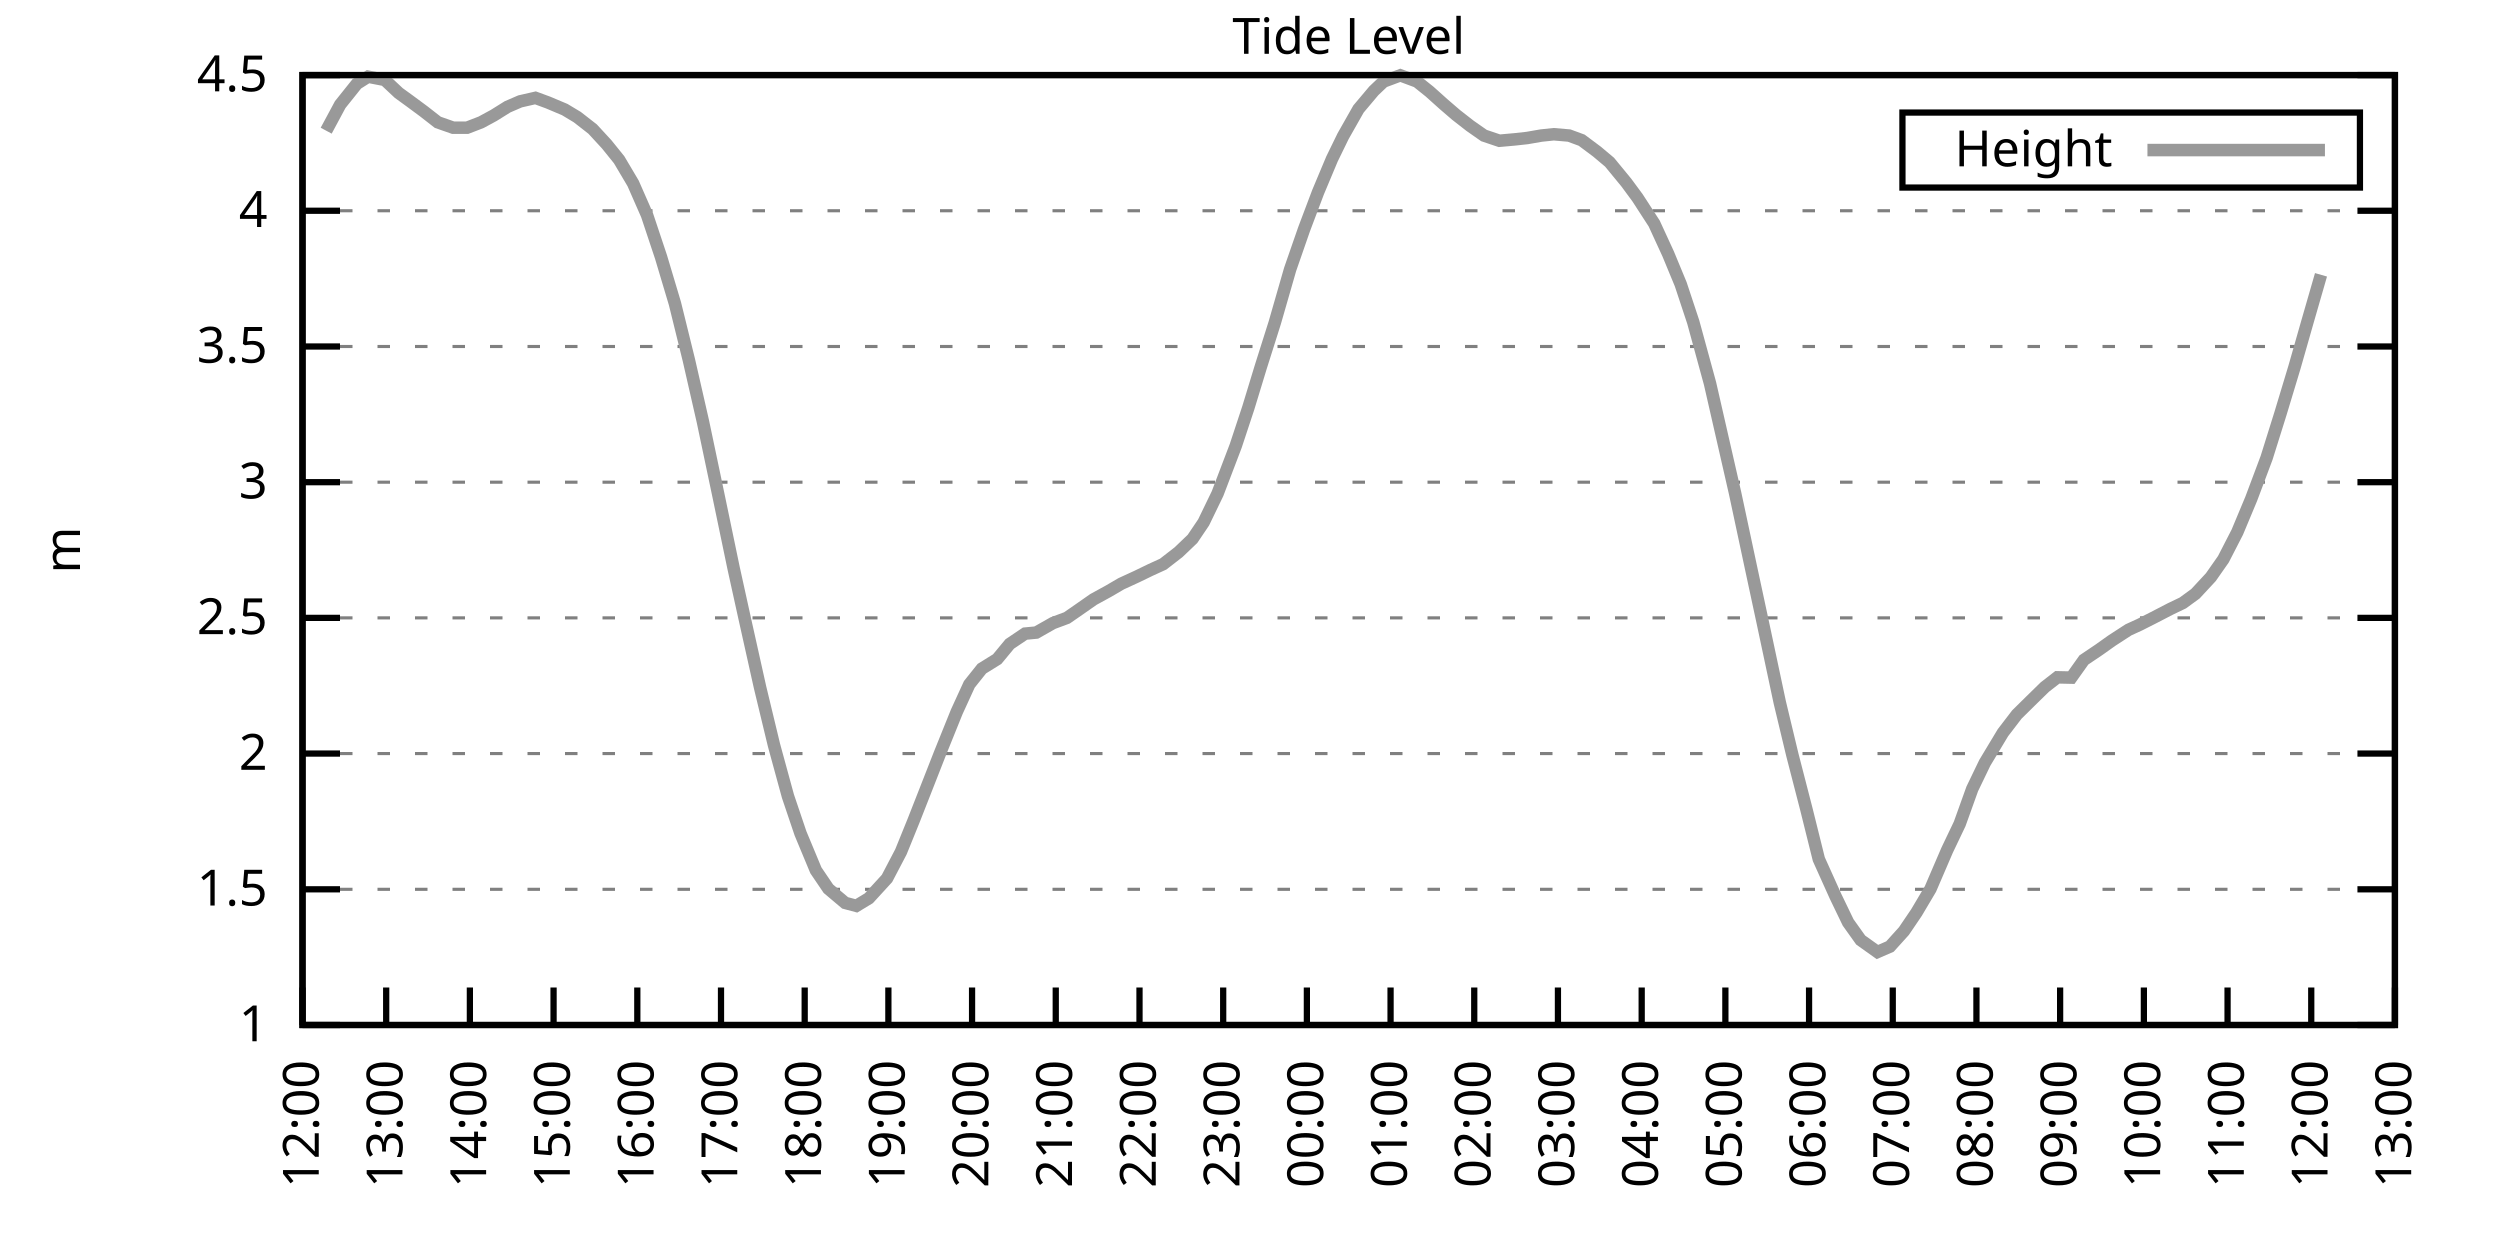
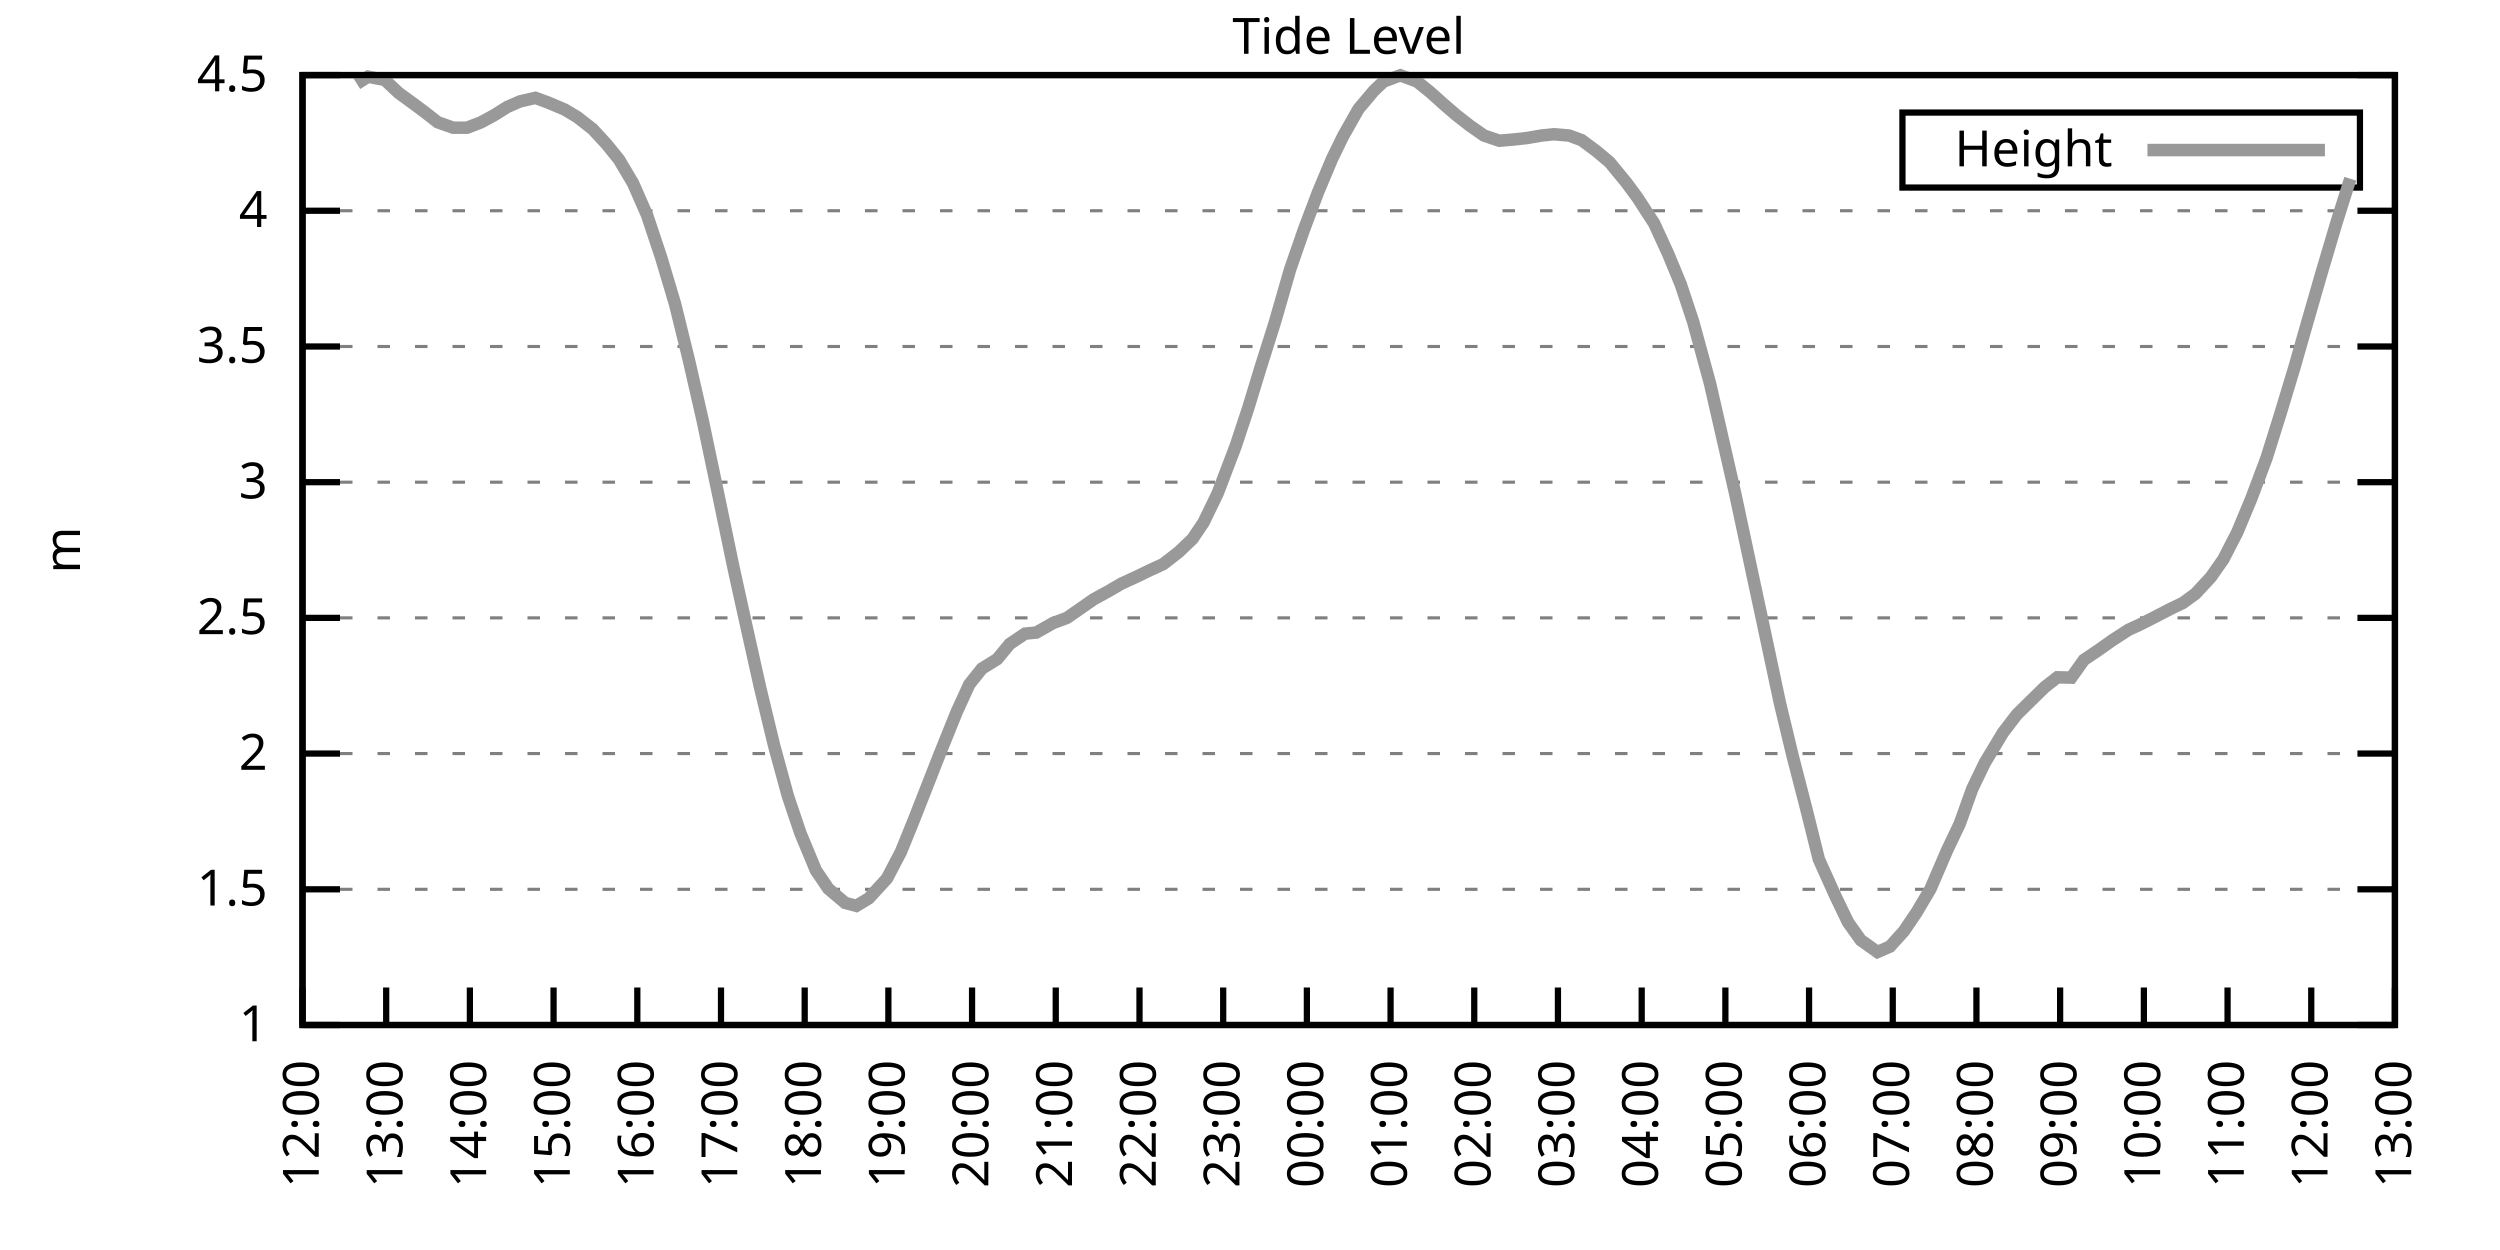
<svg xmlns="http://www.w3.org/2000/svg" xmlns:xlink="http://www.w3.org/1999/xlink" width="400" height="200" viewBox="0 0 400 200">
  <g id="gnuplot_canvas">
    <rect x="0" y="0" width="400" height="200" fill="none" />
    <defs>
      <circle id="gpDot" r="0.5" stroke-width="0.5" stroke="currentColor" />
      <path id="gpPt0" stroke-width="0.333" stroke="currentColor" d="M-1,0 h2 M0,-1 v2" />
      <path id="gpPt1" stroke-width="0.333" stroke="currentColor" d="M-1,-1 L1,1 M1,-1 L-1,1" />
      <path id="gpPt2" stroke-width="0.333" stroke="currentColor" d="M-1,0 L1,0 M0,-1 L0,1 M-1,-1 L1,1 M-1,1 L1,-1" />
      <rect id="gpPt3" stroke-width="0.333" stroke="currentColor" x="-1" y="-1" width="2" height="2" />
      <rect id="gpPt4" stroke-width="0.333" stroke="currentColor" fill="currentColor" x="-1" y="-1" width="2" height="2" />
      <circle id="gpPt5" stroke-width="0.333" stroke="currentColor" cx="0" cy="0" r="1" />
      <use xlink:href="#gpPt5" id="gpPt6" fill="currentColor" stroke="none" />
      <path id="gpPt7" stroke-width="0.333" stroke="currentColor" d="M0,-1.33 L-1.33,0.67 L1.33,0.67 z" />
      <use xlink:href="#gpPt7" id="gpPt8" fill="currentColor" stroke="none" />
      <use xlink:href="#gpPt7" id="gpPt9" stroke="currentColor" transform="rotate(180)" />
      <use xlink:href="#gpPt9" id="gpPt10" fill="currentColor" stroke="none" />
      <use xlink:href="#gpPt3" id="gpPt11" stroke="currentColor" transform="rotate(45)" />
      <use xlink:href="#gpPt11" id="gpPt12" fill="currentColor" stroke="none" />
      <path id="gpPt13" stroke-width="0.333" stroke="currentColor" d="M0,1.330 L1.265,0.411 L0.782,-1.067 L-0.782,-1.076 L-1.265,0.411 z" />
      <use xlink:href="#gpPt13" id="gpPt14" fill="currentColor" stroke="none" />
      <filter id="textbox" filterUnits="objectBoundingBox" x="0" y="0" height="1" width="1">
        <feFlood flood-color="white" flood-opacity="1" result="bgnd" />
        <feComposite in="SourceGraphic" in2="bgnd" operator="atop" />
      </filter>
      <filter id="greybox" filterUnits="objectBoundingBox" x="0" y="0" height="1" width="1">
        <feFlood flood-color="lightgrey" flood-opacity="1" result="grey" />
        <feComposite in="SourceGraphic" in2="grey" operator="atop" />
      </filter>
    </defs>
    <g fill="none" color="white" stroke="currentColor" stroke-width="1.00" stroke-linecap="butt" stroke-linejoin="miter">
</g>
    <g fill="none" color="black" stroke="currentColor" stroke-width="1.00" stroke-linecap="butt" stroke-linejoin="miter">
      <g stroke="none" shape-rendering="crispEdges">
        <polygon fill="rgb(255, 255, 255)" points="48.40,164.00 383.18,164.00 383.18,12.02 48.40,12.02 " />
      </g>
    </g>
    <g fill="none" color="black" stroke="currentColor" stroke-width="1.00" stroke-linecap="butt" stroke-linejoin="miter">
</g>
    <g fill="none" color="black" stroke="black" stroke-width="0.50" stroke-linecap="butt" stroke-linejoin="miter">
</g>
    <g fill="none" color="gray" stroke="currentColor" stroke-width="0.50" stroke-linecap="butt" stroke-linejoin="miter">
      <path stroke="gray" stroke-dasharray="2,4" class="gridline" d="M48.40,164.00 L383.19,164.00  " />
    </g>
    <g fill="none" color="gray" stroke="gray" stroke-width="1.00" stroke-linecap="butt" stroke-linejoin="miter">
</g>
    <g fill="none" color="black" stroke="currentColor" stroke-width="1.00" stroke-linecap="butt" stroke-linejoin="miter">
      <path stroke="black" d="M48.40,164.00 L54.40,164.00 M383.19,164.00 L377.19,164.00  " />
      <g transform="translate(42.80,166.60)" stroke="none" fill="black" font-family="Sans" font-size="8.00" text-anchor="end">
        <text>
          <tspan font-family="Sans"> 1</tspan>
        </text>
      </g>
    </g>
    <g fill="none" color="black" stroke="currentColor" stroke-width="1.00" stroke-linecap="butt" stroke-linejoin="miter">
</g>
    <g fill="none" color="black" stroke="black" stroke-width="0.50" stroke-linecap="butt" stroke-linejoin="miter">
</g>
    <g fill="none" color="gray" stroke="currentColor" stroke-width="0.50" stroke-linecap="butt" stroke-linejoin="miter">
      <path stroke="gray" stroke-dasharray="2,4" class="gridline" d="M48.40,142.29 L383.19,142.29  " />
    </g>
    <g fill="none" color="gray" stroke="gray" stroke-width="1.00" stroke-linecap="butt" stroke-linejoin="miter">
</g>
    <g fill="none" color="black" stroke="currentColor" stroke-width="1.00" stroke-linecap="butt" stroke-linejoin="miter">
      <path stroke="black" d="M48.40,142.29 L54.40,142.29 M383.19,142.29 L377.19,142.29  " />
      <g transform="translate(42.80,144.89)" stroke="none" fill="black" font-family="Sans" font-size="8.00" text-anchor="end">
        <text>
          <tspan font-family="Sans"> 1.5</tspan>
        </text>
      </g>
    </g>
    <g fill="none" color="black" stroke="currentColor" stroke-width="1.00" stroke-linecap="butt" stroke-linejoin="miter">
</g>
    <g fill="none" color="black" stroke="black" stroke-width="0.50" stroke-linecap="butt" stroke-linejoin="miter">
</g>
    <g fill="none" color="gray" stroke="currentColor" stroke-width="0.50" stroke-linecap="butt" stroke-linejoin="miter">
      <path stroke="gray" stroke-dasharray="2,4" class="gridline" d="M48.40,120.57 L383.19,120.57  " />
    </g>
    <g fill="none" color="gray" stroke="gray" stroke-width="1.00" stroke-linecap="butt" stroke-linejoin="miter">
</g>
    <g fill="none" color="black" stroke="currentColor" stroke-width="1.00" stroke-linecap="butt" stroke-linejoin="miter">
      <path stroke="black" d="M48.40,120.57 L54.40,120.57 M383.19,120.57 L377.19,120.57  " />
      <g transform="translate(42.80,123.17)" stroke="none" fill="black" font-family="Sans" font-size="8.00" text-anchor="end">
        <text>
          <tspan font-family="Sans"> 2</tspan>
        </text>
      </g>
    </g>
    <g fill="none" color="black" stroke="currentColor" stroke-width="1.00" stroke-linecap="butt" stroke-linejoin="miter">
</g>
    <g fill="none" color="black" stroke="black" stroke-width="0.50" stroke-linecap="butt" stroke-linejoin="miter">
</g>
    <g fill="none" color="gray" stroke="currentColor" stroke-width="0.50" stroke-linecap="butt" stroke-linejoin="miter">
      <path stroke="gray" stroke-dasharray="2,4" class="gridline" d="M48.40,98.86 L383.19,98.86  " />
    </g>
    <g fill="none" color="gray" stroke="gray" stroke-width="1.00" stroke-linecap="butt" stroke-linejoin="miter">
</g>
    <g fill="none" color="black" stroke="currentColor" stroke-width="1.00" stroke-linecap="butt" stroke-linejoin="miter">
      <path stroke="black" d="M48.40,98.86 L54.40,98.86 M383.19,98.86 L377.19,98.86  " />
      <g transform="translate(42.80,101.46)" stroke="none" fill="black" font-family="Sans" font-size="8.00" text-anchor="end">
        <text>
          <tspan font-family="Sans"> 2.5</tspan>
        </text>
      </g>
    </g>
    <g fill="none" color="black" stroke="currentColor" stroke-width="1.00" stroke-linecap="butt" stroke-linejoin="miter">
</g>
    <g fill="none" color="black" stroke="black" stroke-width="0.50" stroke-linecap="butt" stroke-linejoin="miter">
</g>
    <g fill="none" color="gray" stroke="currentColor" stroke-width="0.50" stroke-linecap="butt" stroke-linejoin="miter">
      <path stroke="gray" stroke-dasharray="2,4" class="gridline" d="M48.40,77.15 L383.19,77.15  " />
    </g>
    <g fill="none" color="gray" stroke="gray" stroke-width="1.00" stroke-linecap="butt" stroke-linejoin="miter">
</g>
    <g fill="none" color="black" stroke="currentColor" stroke-width="1.00" stroke-linecap="butt" stroke-linejoin="miter">
      <path stroke="black" d="M48.40,77.15 L54.40,77.15 M383.19,77.15 L377.19,77.15  " />
      <g transform="translate(42.80,79.75)" stroke="none" fill="black" font-family="Sans" font-size="8.00" text-anchor="end">
        <text>
          <tspan font-family="Sans"> 3</tspan>
        </text>
      </g>
    </g>
    <g fill="none" color="black" stroke="currentColor" stroke-width="1.00" stroke-linecap="butt" stroke-linejoin="miter">
</g>
    <g fill="none" color="black" stroke="black" stroke-width="0.50" stroke-linecap="butt" stroke-linejoin="miter">
</g>
    <g fill="none" color="gray" stroke="currentColor" stroke-width="0.50" stroke-linecap="butt" stroke-linejoin="miter">
      <path stroke="gray" stroke-dasharray="2,4" class="gridline" d="M48.40,55.44 L383.19,55.44  " />
    </g>
    <g fill="none" color="gray" stroke="gray" stroke-width="1.00" stroke-linecap="butt" stroke-linejoin="miter">
</g>
    <g fill="none" color="black" stroke="currentColor" stroke-width="1.00" stroke-linecap="butt" stroke-linejoin="miter">
      <path stroke="black" d="M48.40,55.44 L54.40,55.44 M383.19,55.44 L377.19,55.44  " />
      <g transform="translate(42.80,58.04)" stroke="none" fill="black" font-family="Sans" font-size="8.00" text-anchor="end">
        <text>
          <tspan font-family="Sans"> 3.5</tspan>
        </text>
      </g>
    </g>
    <g fill="none" color="black" stroke="currentColor" stroke-width="1.00" stroke-linecap="butt" stroke-linejoin="miter">
</g>
    <g fill="none" color="black" stroke="black" stroke-width="0.50" stroke-linecap="butt" stroke-linejoin="miter">
</g>
    <g fill="none" color="gray" stroke="currentColor" stroke-width="0.50" stroke-linecap="butt" stroke-linejoin="miter">
      <path stroke="gray" stroke-dasharray="2,4" class="gridline" d="M48.40,33.72 L383.19,33.72  " />
    </g>
    <g fill="none" color="gray" stroke="gray" stroke-width="1.00" stroke-linecap="butt" stroke-linejoin="miter">
</g>
    <g fill="none" color="black" stroke="currentColor" stroke-width="1.00" stroke-linecap="butt" stroke-linejoin="miter">
      <path stroke="black" d="M48.40,33.72 L54.40,33.72 M383.19,33.72 L377.19,33.72  " />
      <g transform="translate(42.80,36.32)" stroke="none" fill="black" font-family="Sans" font-size="8.00" text-anchor="end">
        <text>
          <tspan font-family="Sans"> 4</tspan>
        </text>
      </g>
    </g>
    <g fill="none" color="black" stroke="currentColor" stroke-width="1.00" stroke-linecap="butt" stroke-linejoin="miter">
</g>
    <g fill="none" color="black" stroke="black" stroke-width="0.50" stroke-linecap="butt" stroke-linejoin="miter">
</g>
    <g fill="none" color="gray" stroke="currentColor" stroke-width="0.50" stroke-linecap="butt" stroke-linejoin="miter">
      <path stroke="gray" stroke-dasharray="2,4" class="gridline" d="M48.40,12.01 L383.19,12.01  " />
    </g>
    <g fill="none" color="gray" stroke="gray" stroke-width="1.00" stroke-linecap="butt" stroke-linejoin="miter">
</g>
    <g fill="none" color="black" stroke="currentColor" stroke-width="1.00" stroke-linecap="butt" stroke-linejoin="miter">
      <path stroke="black" d="M48.40,12.01 L54.40,12.01 M383.19,12.01 L377.19,12.01  " />
      <g transform="translate(42.80,14.61)" stroke="none" fill="black" font-family="Sans" font-size="8.00" text-anchor="end">
        <text>
          <tspan font-family="Sans"> 4.5</tspan>
        </text>
      </g>
    </g>
    <g fill="none" color="black" stroke="currentColor" stroke-width="1.00" stroke-linecap="butt" stroke-linejoin="miter">
      <path stroke="black" d="M48.40,164.00 L48.40,158.00  " />
      <g transform="translate(51.00,169.60) rotate(270.00)" stroke="none" fill="black" font-family="Sans" font-size="8.00" text-anchor="end">
        <text>
          <tspan font-family="Sans">12:00</tspan>
        </text>
      </g>
    </g>
    <g fill="none" color="black" stroke="currentColor" stroke-width="1.00" stroke-linecap="butt" stroke-linejoin="miter">
      <path stroke="black" d="M61.79,164.00 L61.79,158.00  " />
      <g transform="translate(64.39,169.60) rotate(270.00)" stroke="none" fill="black" font-family="Sans" font-size="8.00" text-anchor="end">
        <text>
          <tspan font-family="Sans">13:00</tspan>
        </text>
      </g>
    </g>
    <g fill="none" color="black" stroke="currentColor" stroke-width="1.00" stroke-linecap="butt" stroke-linejoin="miter">
      <path stroke="black" d="M75.18,164.00 L75.18,158.00  " />
      <g transform="translate(77.78,169.60) rotate(270.00)" stroke="none" fill="black" font-family="Sans" font-size="8.00" text-anchor="end">
        <text>
          <tspan font-family="Sans">14:00</tspan>
        </text>
      </g>
    </g>
    <g fill="none" color="black" stroke="currentColor" stroke-width="1.00" stroke-linecap="butt" stroke-linejoin="miter">
      <path stroke="black" d="M88.57,164.00 L88.57,158.00  " />
      <g transform="translate(91.17,169.60) rotate(270.00)" stroke="none" fill="black" font-family="Sans" font-size="8.00" text-anchor="end">
        <text>
          <tspan font-family="Sans">15:00</tspan>
        </text>
      </g>
    </g>
    <g fill="none" color="black" stroke="currentColor" stroke-width="1.00" stroke-linecap="butt" stroke-linejoin="miter">
      <path stroke="black" d="M101.97,164.00 L101.97,158.00  " />
      <g transform="translate(104.57,169.60) rotate(270.00)" stroke="none" fill="black" font-family="Sans" font-size="8.00" text-anchor="end">
        <text>
          <tspan font-family="Sans">16:00</tspan>
        </text>
      </g>
    </g>
    <g fill="none" color="black" stroke="currentColor" stroke-width="1.00" stroke-linecap="butt" stroke-linejoin="miter">
      <path stroke="black" d="M115.36,164.00 L115.36,158.00  " />
      <g transform="translate(117.96,169.60) rotate(270.00)" stroke="none" fill="black" font-family="Sans" font-size="8.00" text-anchor="end">
        <text>
          <tspan font-family="Sans">17:00</tspan>
        </text>
      </g>
    </g>
    <g fill="none" color="black" stroke="currentColor" stroke-width="1.00" stroke-linecap="butt" stroke-linejoin="miter">
      <path stroke="black" d="M128.75,164.00 L128.75,158.00  " />
      <g transform="translate(131.35,169.60) rotate(270.00)" stroke="none" fill="black" font-family="Sans" font-size="8.00" text-anchor="end">
        <text>
          <tspan font-family="Sans">18:00</tspan>
        </text>
      </g>
    </g>
    <g fill="none" color="black" stroke="currentColor" stroke-width="1.00" stroke-linecap="butt" stroke-linejoin="miter">
      <path stroke="black" d="M142.14,164.00 L142.14,158.00  " />
      <g transform="translate(144.74,169.60) rotate(270.00)" stroke="none" fill="black" font-family="Sans" font-size="8.00" text-anchor="end">
        <text>
          <tspan font-family="Sans">19:00</tspan>
        </text>
      </g>
    </g>
    <g fill="none" color="black" stroke="currentColor" stroke-width="1.00" stroke-linecap="butt" stroke-linejoin="miter">
      <path stroke="black" d="M155.53,164.00 L155.53,158.00  " />
      <g transform="translate(158.13,169.60) rotate(270.00)" stroke="none" fill="black" font-family="Sans" font-size="8.00" text-anchor="end">
        <text>
          <tspan font-family="Sans">20:00</tspan>
        </text>
      </g>
    </g>
    <g fill="none" color="black" stroke="currentColor" stroke-width="1.00" stroke-linecap="butt" stroke-linejoin="miter">
      <path stroke="black" d="M168.92,164.00 L168.92,158.00  " />
      <g transform="translate(171.52,169.60) rotate(270.00)" stroke="none" fill="black" font-family="Sans" font-size="8.00" text-anchor="end">
        <text>
          <tspan font-family="Sans">21:00</tspan>
        </text>
      </g>
    </g>
    <g fill="none" color="black" stroke="currentColor" stroke-width="1.00" stroke-linecap="butt" stroke-linejoin="miter">
      <path stroke="black" d="M182.32,164.00 L182.32,158.00  " />
      <g transform="translate(184.92,169.60) rotate(270.00)" stroke="none" fill="black" font-family="Sans" font-size="8.00" text-anchor="end">
        <text>
          <tspan font-family="Sans">22:00</tspan>
        </text>
      </g>
    </g>
    <g fill="none" color="black" stroke="currentColor" stroke-width="1.00" stroke-linecap="butt" stroke-linejoin="miter">
      <path stroke="black" d="M195.71,164.00 L195.71,158.00  " />
      <g transform="translate(198.31,169.60) rotate(270.00)" stroke="none" fill="black" font-family="Sans" font-size="8.00" text-anchor="end">
        <text>
          <tspan font-family="Sans">23:00</tspan>
        </text>
      </g>
    </g>
    <g fill="none" color="black" stroke="currentColor" stroke-width="1.00" stroke-linecap="butt" stroke-linejoin="miter">
      <path stroke="black" d="M209.10,164.00 L209.10,158.00  " />
      <g transform="translate(211.70,169.60) rotate(270.00)" stroke="none" fill="black" font-family="Sans" font-size="8.00" text-anchor="end">
        <text>
          <tspan font-family="Sans">00:00</tspan>
        </text>
      </g>
    </g>
    <g fill="none" color="black" stroke="currentColor" stroke-width="1.00" stroke-linecap="butt" stroke-linejoin="miter">
      <path stroke="black" d="M222.49,164.00 L222.49,158.00  " />
      <g transform="translate(225.09,169.60) rotate(270.00)" stroke="none" fill="black" font-family="Sans" font-size="8.00" text-anchor="end">
        <text>
          <tspan font-family="Sans">01:00</tspan>
        </text>
      </g>
    </g>
    <g fill="none" color="black" stroke="currentColor" stroke-width="1.00" stroke-linecap="butt" stroke-linejoin="miter">
      <path stroke="black" d="M235.88,164.00 L235.88,158.00  " />
      <g transform="translate(238.48,169.60) rotate(270.00)" stroke="none" fill="black" font-family="Sans" font-size="8.00" text-anchor="end">
        <text>
          <tspan font-family="Sans">02:00</tspan>
        </text>
      </g>
    </g>
    <g fill="none" color="black" stroke="currentColor" stroke-width="1.00" stroke-linecap="butt" stroke-linejoin="miter">
      <path stroke="black" d="M249.27,164.00 L249.27,158.00  " />
      <g transform="translate(251.87,169.60) rotate(270.00)" stroke="none" fill="black" font-family="Sans" font-size="8.00" text-anchor="end">
        <text>
          <tspan font-family="Sans">03:00</tspan>
        </text>
      </g>
    </g>
    <g fill="none" color="black" stroke="currentColor" stroke-width="1.00" stroke-linecap="butt" stroke-linejoin="miter">
      <path stroke="black" d="M262.67,164.00 L262.67,158.00  " />
      <g transform="translate(265.27,169.60) rotate(270.00)" stroke="none" fill="black" font-family="Sans" font-size="8.00" text-anchor="end">
        <text>
          <tspan font-family="Sans">04:00</tspan>
        </text>
      </g>
    </g>
    <g fill="none" color="black" stroke="currentColor" stroke-width="1.00" stroke-linecap="butt" stroke-linejoin="miter">
      <path stroke="black" d="M276.06,164.00 L276.06,158.00  " />
      <g transform="translate(278.66,169.60) rotate(270.00)" stroke="none" fill="black" font-family="Sans" font-size="8.00" text-anchor="end">
        <text>
          <tspan font-family="Sans">05:00</tspan>
        </text>
      </g>
    </g>
    <g fill="none" color="black" stroke="currentColor" stroke-width="1.00" stroke-linecap="butt" stroke-linejoin="miter">
      <path stroke="black" d="M289.45,164.00 L289.45,158.00  " />
      <g transform="translate(292.05,169.60) rotate(270.00)" stroke="none" fill="black" font-family="Sans" font-size="8.00" text-anchor="end">
        <text>
          <tspan font-family="Sans">06:00</tspan>
        </text>
      </g>
    </g>
    <g fill="none" color="black" stroke="currentColor" stroke-width="1.00" stroke-linecap="butt" stroke-linejoin="miter">
      <path stroke="black" d="M302.84,164.00 L302.84,158.00  " />
      <g transform="translate(305.44,169.60) rotate(270.00)" stroke="none" fill="black" font-family="Sans" font-size="8.00" text-anchor="end">
        <text>
          <tspan font-family="Sans">07:00</tspan>
        </text>
      </g>
    </g>
    <g fill="none" color="black" stroke="currentColor" stroke-width="1.00" stroke-linecap="butt" stroke-linejoin="miter">
      <path stroke="black" d="M316.23,164.00 L316.23,158.00  " />
      <g transform="translate(318.83,169.60) rotate(270.00)" stroke="none" fill="black" font-family="Sans" font-size="8.00" text-anchor="end">
        <text>
          <tspan font-family="Sans">08:00</tspan>
        </text>
      </g>
    </g>
    <g fill="none" color="black" stroke="currentColor" stroke-width="1.00" stroke-linecap="butt" stroke-linejoin="miter">
      <path stroke="black" d="M329.62,164.00 L329.62,158.00  " />
      <g transform="translate(332.22,169.60) rotate(270.00)" stroke="none" fill="black" font-family="Sans" font-size="8.00" text-anchor="end">
        <text>
          <tspan font-family="Sans">09:00</tspan>
        </text>
      </g>
    </g>
    <g fill="none" color="black" stroke="currentColor" stroke-width="1.00" stroke-linecap="butt" stroke-linejoin="miter">
      <path stroke="black" d="M343.02,164.00 L343.02,158.00  " />
      <g transform="translate(345.62,169.60) rotate(270.00)" stroke="none" fill="black" font-family="Sans" font-size="8.00" text-anchor="end">
        <text>
          <tspan font-family="Sans">10:00</tspan>
        </text>
      </g>
    </g>
    <g fill="none" color="black" stroke="currentColor" stroke-width="1.00" stroke-linecap="butt" stroke-linejoin="miter">
      <path stroke="black" d="M356.41,164.00 L356.41,158.00  " />
      <g transform="translate(359.01,169.60) rotate(270.00)" stroke="none" fill="black" font-family="Sans" font-size="8.00" text-anchor="end">
        <text>
          <tspan font-family="Sans">11:00</tspan>
        </text>
      </g>
    </g>
    <g fill="none" color="black" stroke="currentColor" stroke-width="1.00" stroke-linecap="butt" stroke-linejoin="miter">
      <path stroke="black" d="M369.80,164.00 L369.80,158.00  " />
      <g transform="translate(372.40,169.60) rotate(270.00)" stroke="none" fill="black" font-family="Sans" font-size="8.00" text-anchor="end">
        <text>
          <tspan font-family="Sans">12:00</tspan>
        </text>
      </g>
    </g>
    <g fill="none" color="black" stroke="currentColor" stroke-width="1.00" stroke-linecap="butt" stroke-linejoin="miter">
      <path stroke="black" d="M383.19,164.00 L383.19,158.00  " />
      <g transform="translate(385.79,169.60) rotate(270.00)" stroke="none" fill="black" font-family="Sans" font-size="8.00" text-anchor="end">
        <text>
          <tspan font-family="Sans">13:00</tspan>
        </text>
      </g>
    </g>
    <g fill="none" color="black" stroke="currentColor" stroke-width="1.00" stroke-linecap="butt" stroke-linejoin="miter">
</g>
    <g fill="none" color="black" stroke="currentColor" stroke-width="1.00" stroke-linecap="butt" stroke-linejoin="miter">
      <path stroke="black" d="M48.40,12.01 L48.40,164.00 L383.19,164.00 L383.19,12.01 L48.40,12.01 Z  " />
    </g>
    <g fill="none" color="black" stroke="currentColor" stroke-width="1.00" stroke-linecap="butt" stroke-linejoin="miter">
</g>
    <g fill="none" color="black" stroke="currentColor" stroke-width="1.00" stroke-linecap="butt" stroke-linejoin="miter">
      <path stroke="black" d="M304.39,30.01 L304.39,18.01 L377.59,18.01 L377.59,30.01 L304.39,30.01 Z  " />
    </g>
    <g id="Tide_level_plot_1">
      <g fill="none" color="white" stroke="black" stroke-width="2.00" stroke-linecap="butt" stroke-linejoin="miter">
</g>
      <g fill="none" color="black" stroke="currentColor" stroke-width="2.00" stroke-linecap="butt" stroke-linejoin="miter">
        <g transform="translate(337.99,26.61)" stroke="none" fill="black" font-family="Sans" font-size="8.00" text-anchor="end">
          <text>
            <tspan font-family="Sans">Height</tspan>
          </text>
        </g>
      </g>
      <g fill="none" color="black" stroke="currentColor" stroke-width="2.00" stroke-linecap="butt" stroke-linejoin="miter">
-         <path stroke="rgb(153, 153, 153)" d="M343.59,24.01 L371.99,24.01 M52.19,20.91 L54.43,16.74 L57.10,13.40 L58.89,12.27 L61.57,12.79 L63.80,14.88   L65.59,16.18 L67.82,17.83 L70.05,19.57 L72.50,20.43 L74.74,20.43 L76.97,19.57 L78.98,18.48 L81.21,17.09   L83.22,16.22 L85.67,15.66 L87.68,16.40 L90.36,17.53 L92.37,18.74 L94.82,20.65 L97.06,23.08 L99.06,25.56   L101.30,29.34 L103.53,34.42 L105.76,41.11 L107.99,48.57 L110.22,57.61 L112.46,67.42 L114.91,79.06 L117.37,90.87   L119.15,98.95 L121.61,109.98 L123.84,119.23 L126.07,127.39 L128.08,133.34 L130.54,139.25 L132.54,142.20 L135.22,144.46   L137.01,144.94 L139.02,143.72 L141.92,140.55 L144.15,136.29 L146.16,131.34 L148.17,126.22 L150.40,120.53 L153.08,113.89   L155.09,109.50 L157.10,106.98 L159.55,105.46 L161.56,103.03 L164.01,101.38 L165.80,101.21 L168.48,99.69 L170.71,98.86   L172.72,97.47 L174.95,95.91 L177.41,94.56 L179.41,93.39 L181.87,92.26 L184.10,91.18 L186.11,90.26 L188.57,88.35   L190.80,86.22 L192.58,83.58 L194.81,78.97 L197.72,71.33 L199.73,65.25 L201.73,58.69 L203.97,51.61 L206.42,43.10   L208.65,36.68 L210.88,30.77 L213.12,25.43 L214.90,21.78 L217.36,17.44 L219.81,14.53 L221.37,13.05 L224.05,12.05   L226.73,13.05 L228.74,14.66 L230.97,16.66 L232.98,18.39 L235.21,20.13 L237.44,21.69 L239.90,22.52 L242.36,22.30   L244.36,22.08 L246.60,21.69 L248.60,21.48 L251.06,21.69 L253.07,22.43 L255.52,24.26 L257.53,25.95 L260.21,29.21   L262.00,31.64 L264.67,35.76 L266.91,40.63 L268.92,45.49 L270.92,51.53 L273.60,61.34 L277.62,78.93 L280.30,91.48   L282.08,99.77 L284.76,112.37 L286.77,120.75 L289.00,129.39 L291.01,137.47 L293.69,143.42 L295.70,147.59 L297.71,150.41   L300.39,152.32 L302.39,151.45 L304.63,148.97 L306.63,146.02 L308.87,142.24 L311.54,136.03 L313.55,131.82 L315.56,126.22   L317.57,122.05 L320.47,117.23 L322.70,114.32 L324.94,112.11 L327.17,109.93 L329.18,108.37 L331.41,108.42 L333.42,105.59   L335.87,103.94 L337.88,102.51 L340.56,100.77 L342.35,99.95 L344.58,98.82 L347.26,97.43 L349.26,96.47 L351.27,95.00   L353.73,92.35 L355.74,89.48 L357.97,85.14 L360.20,79.80 L362.66,73.24 L364.89,66.12 L367.12,58.74 L369.13,51.70   L371.36,43.97  " />
+         <path stroke="rgb(153, 153, 153)" d="M343.59,24.01 L371.99,24.01 M57.10,13.40 L58.89,12.27 L61.57,12.79 L63.80,14.88 L65.59,16.18 L67.82,17.83   L70.05,19.57 L72.50,20.43 L74.74,20.43 L76.97,19.57 L78.98,18.48 L81.21,17.09 L83.22,16.22 L85.67,15.66   L87.68,16.40 L90.36,17.53 L92.37,18.74 L94.82,20.65 L97.06,23.08 L99.06,25.56 L101.30,29.34 L103.53,34.42   L105.76,41.11 L107.99,48.57 L110.22,57.61 L112.46,67.42 L114.91,79.06 L117.37,90.87 L119.15,98.95 L121.61,109.98   L123.84,119.23 L126.07,127.39 L128.08,133.34 L130.54,139.25 L132.54,142.20 L135.22,144.46 L137.01,144.94 L139.02,143.72   L141.92,140.55 L144.15,136.29 L146.16,131.34 L148.17,126.22 L150.40,120.53 L153.08,113.89 L155.09,109.50 L157.10,106.98   L159.55,105.46 L161.56,103.03 L164.01,101.38 L165.80,101.21 L168.48,99.69 L170.71,98.86 L172.72,97.47 L174.95,95.91   L177.41,94.56 L179.41,93.39 L181.87,92.26 L184.10,91.18 L186.11,90.26 L188.57,88.35 L190.80,86.22 L192.58,83.58   L194.81,78.97 L197.72,71.33 L199.73,65.25 L201.73,58.69 L203.97,51.61 L206.42,43.10 L208.65,36.68 L210.88,30.77   L213.12,25.43 L214.90,21.78 L217.36,17.44 L219.81,14.53 L221.37,13.05 L224.05,12.05 L226.73,13.05 L228.74,14.66   L230.97,16.66 L232.98,18.39 L235.21,20.13 L237.44,21.69 L239.90,22.52 L242.36,22.30 L244.36,22.08 L246.60,21.69   L248.60,21.48 L251.06,21.69 L253.07,22.43 L255.52,24.26 L257.53,25.95 L260.21,29.21 L262.00,31.64 L264.67,35.76   L266.91,40.63 L268.92,45.49 L270.92,51.53 L273.60,61.34 L277.62,78.93 L280.30,91.48 L282.08,99.77 L284.76,112.37   L286.77,120.75 L289.00,129.39 L291.01,137.47 L293.69,143.42 L295.70,147.59 L297.71,150.41 L300.39,152.32 L302.39,151.45   L304.63,148.97 L306.63,146.02 L308.87,142.24 L311.54,136.03 L313.55,131.82 L315.56,126.22 L317.57,122.05 L320.47,117.23   L322.70,114.32 L324.94,112.11 L327.17,109.93 L329.18,108.37 L331.41,108.42 L333.42,105.59 L335.87,103.94 L337.88,102.51   L340.56,100.77 L342.35,99.95 L344.58,98.82 L347.26,97.43 L349.26,96.47 L351.27,95.00 L353.73,92.35 L355.74,89.48   L357.97,85.14 L360.20,79.80 L362.66,73.24 L364.89,66.12 L367.12,58.74 L369.13,51.70 L371.36,43.97 L373.82,35.68   L376.05,28.60  " />
      </g>
    </g>
    <g fill="none" color="black" stroke="currentColor" stroke-width="2.00" stroke-linecap="butt" stroke-linejoin="miter">
</g>
    <g fill="none" color="black" stroke="black" stroke-width="1.00" stroke-linecap="butt" stroke-linejoin="miter">
</g>
    <g fill="none" color="black" stroke="currentColor" stroke-width="1.00" stroke-linecap="butt" stroke-linejoin="miter">
      <path stroke="black" d="M48.40,12.01 L48.40,164.00 L383.19,164.00 L383.19,12.01 L48.40,12.01 Z  " />
      <g transform="translate(12.80,88.01) rotate(270.00)" stroke="none" fill="black" font-family="Sans" font-size="8.00" text-anchor="middle">
        <text>
          <tspan font-family="Sans">m</tspan>
        </text>
      </g>
    </g>
    <g fill="none" color="black" stroke="currentColor" stroke-width="1.00" stroke-linecap="butt" stroke-linejoin="miter">
</g>
    <g fill="none" color="black" stroke="currentColor" stroke-width="1.00" stroke-linecap="butt" stroke-linejoin="miter">
      <g transform="translate(215.79,8.61)" stroke="none" fill="black" font-family="Sans" font-size="8.00" text-anchor="middle">
        <text>
          <tspan font-family="Sans">Tide Level</tspan>
        </text>
      </g>
    </g>
    <g fill="none" color="black" stroke="currentColor" stroke-width="1.00" stroke-linecap="butt" stroke-linejoin="miter">
</g>
  </g>
</svg>
